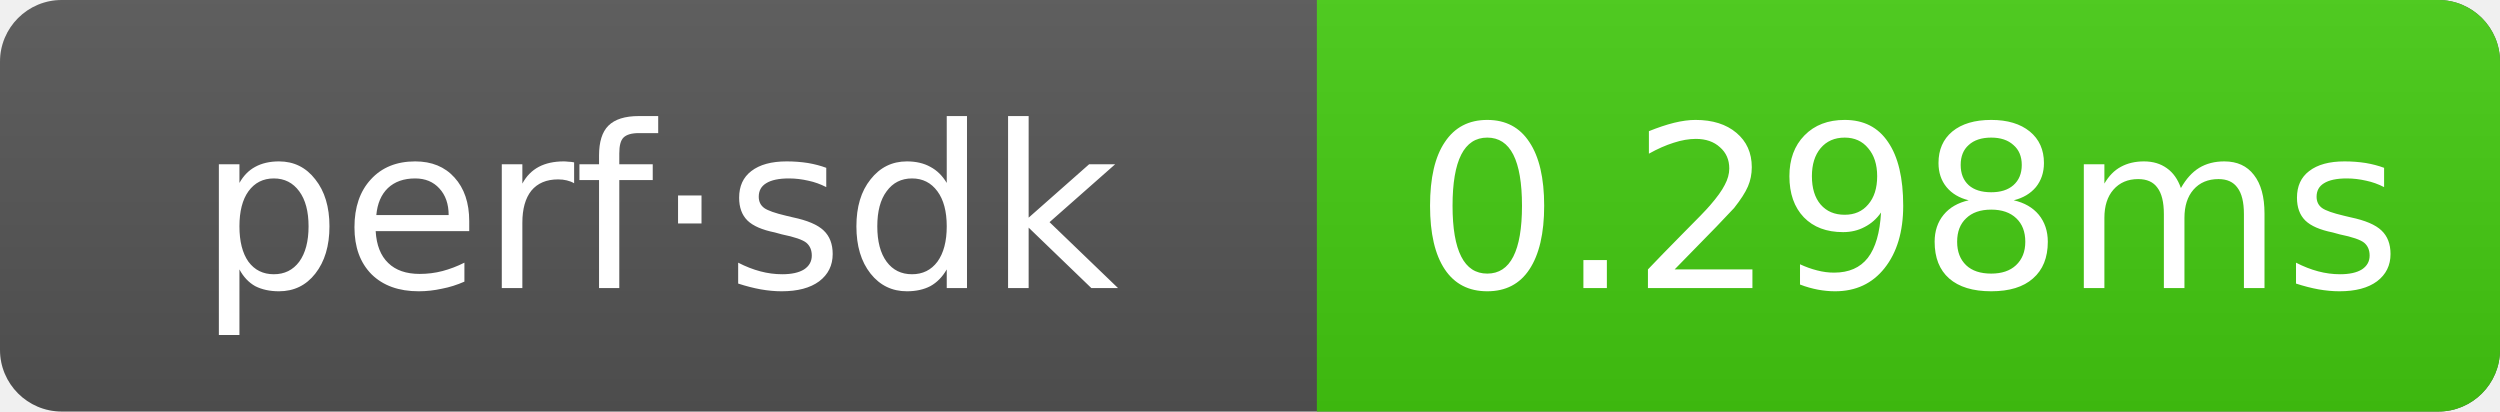
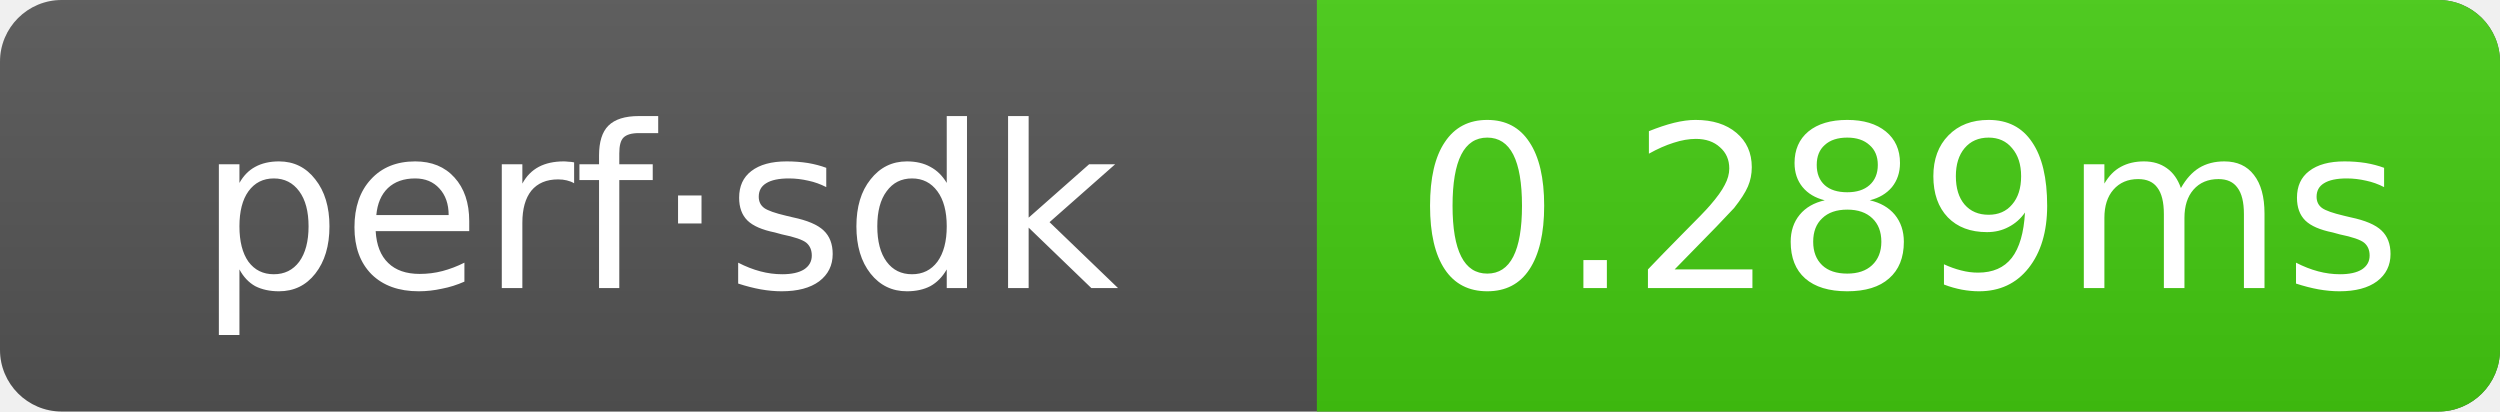
- <svg xmlns="http://www.w3.org/2000/svg" width="121.5" height="20" role="img" aria-label="perf·sdk: 0.298ms">
+ <svg xmlns="http://www.w3.org/2000/svg" width="121.5" height="20" role="img" aria-label="perf·sdk: 0.289ms">
  <linearGradient id="g" x2="0" y2="100%">
    <stop offset="0" stop-color="#bbb" stop-opacity=".1" />
    <stop offset="1" stop-opacity=".1" />
  </linearGradient>
  <clipPath id="r">
    <rect width="121.5" height="20" rx="3" fill="#fff" />
  </clipPath>
  <g clip-path="url(#r)">
    <rect width="121.5" height="20" fill="#555" />
    <rect x="64" width="57.5" height="20" fill="#4c1" />
    <rect width="121.5" height="20" fill="url(#g)" />
  </g>
  <g text-anchor="middle" font-family="Verdana,Geneva,DejaVu Sans,sans-serif" font-size="11" fill="#fff">
    <text x="32" y="14">perf·sdk</text>
-     <text x="92.75" y="14">0.298ms</text>
+     <text x="92.75" y="14">0.289ms</text>
  </g>
</svg>
